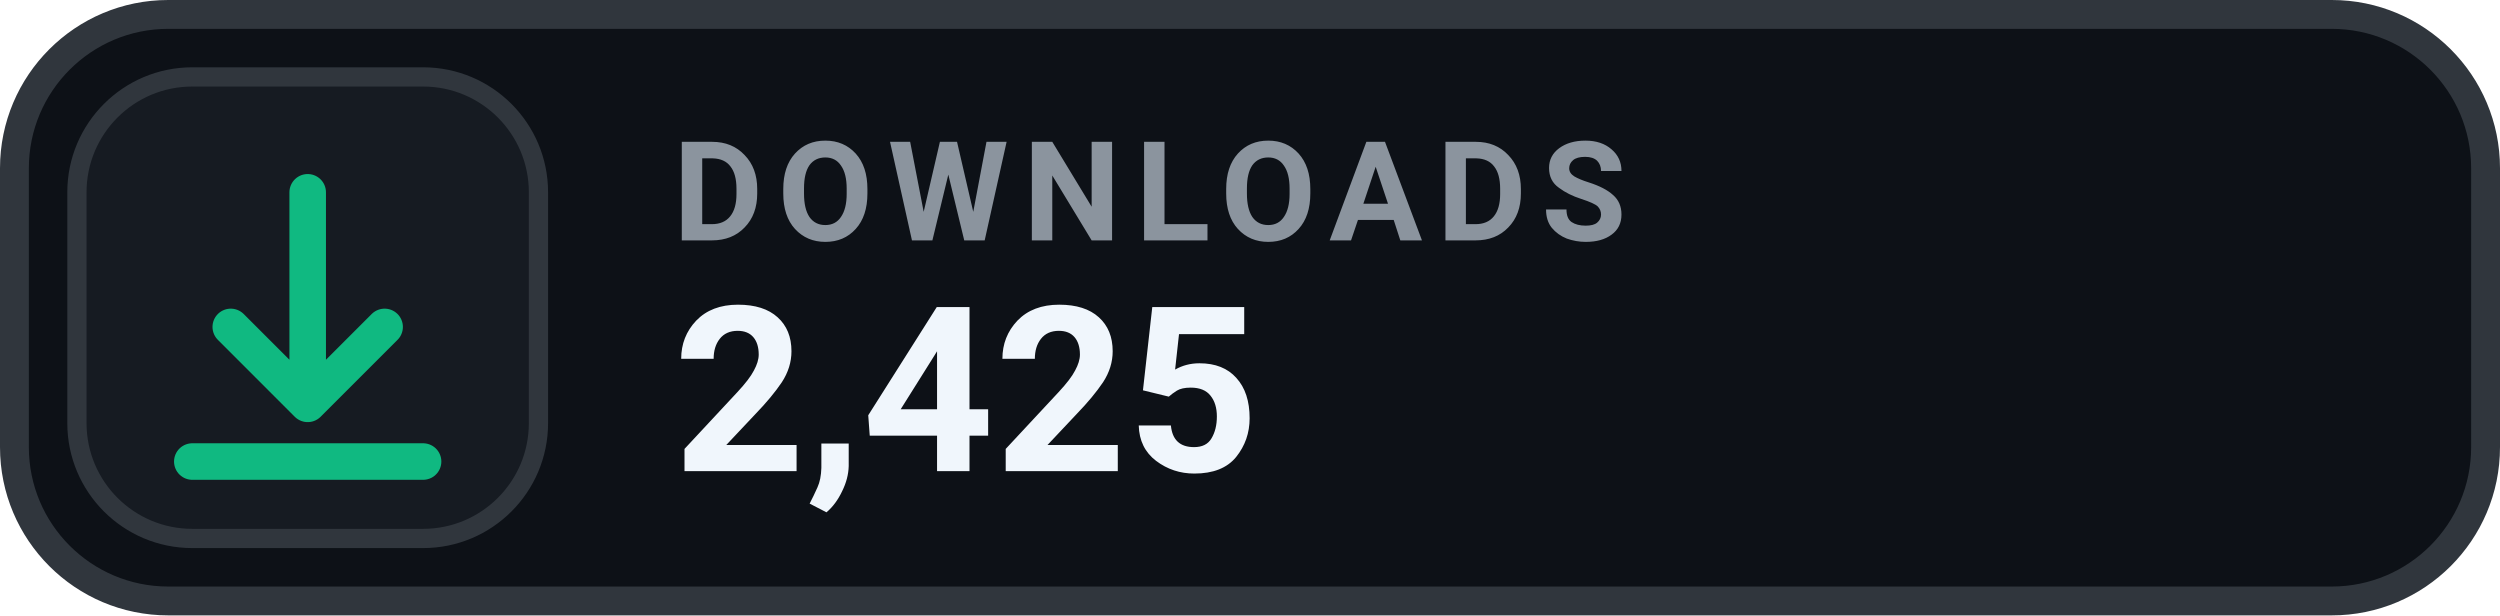
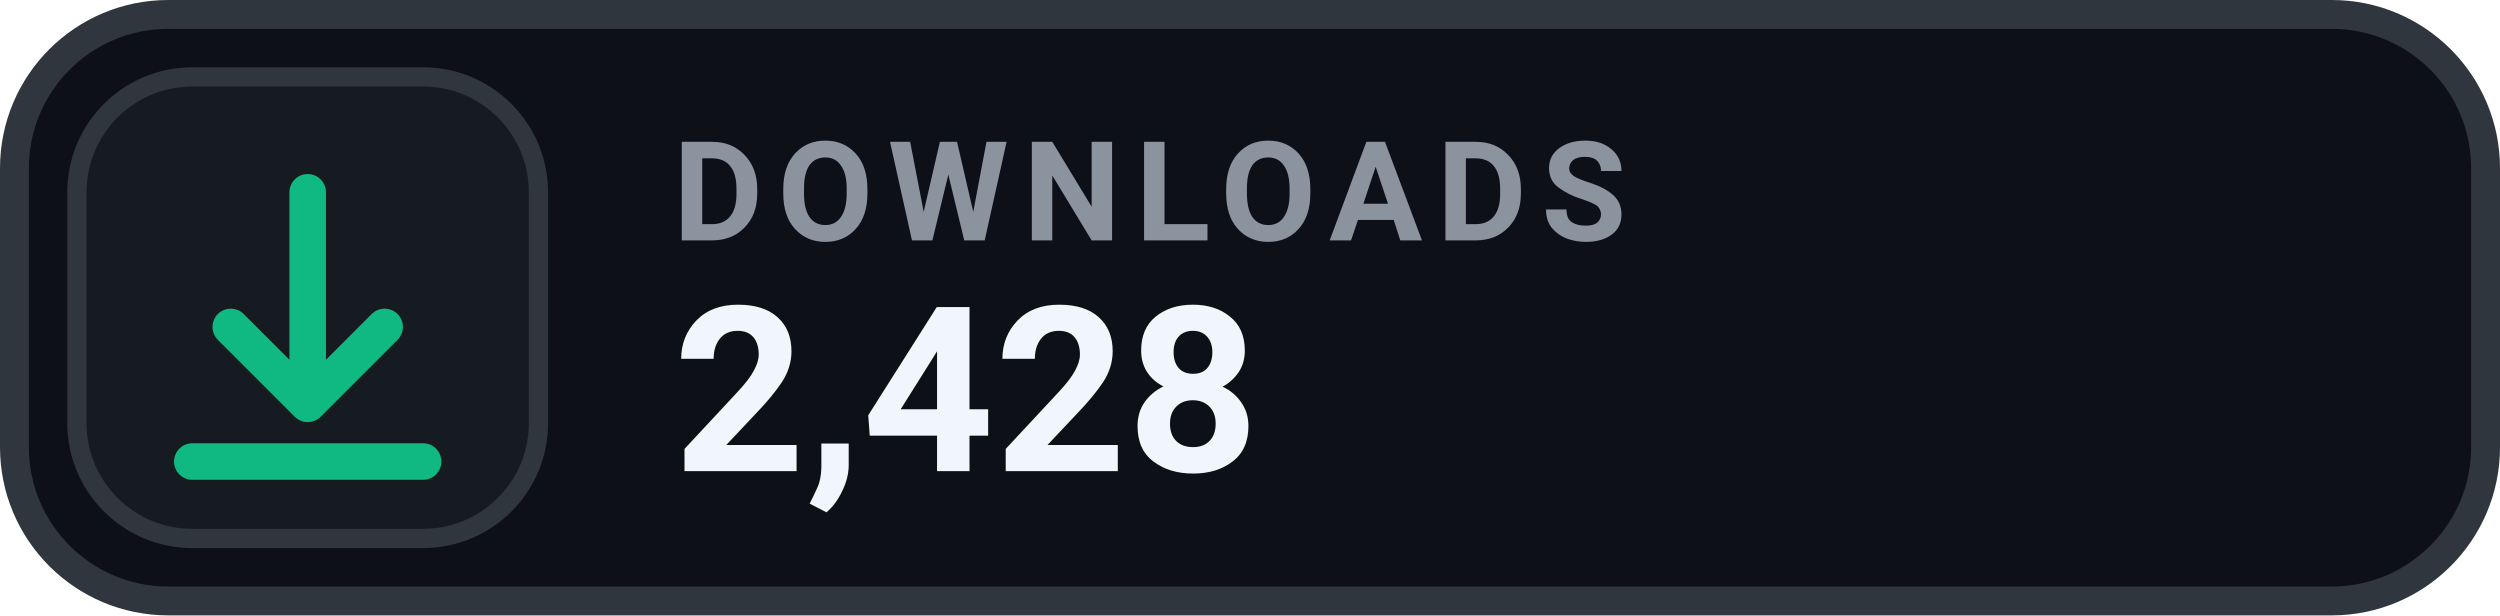
- <svg xmlns="http://www.w3.org/2000/svg" width="130" height="32" viewBox="0 0 130 32" role="img" aria-label="DOWNLOADS 2,425">
+ <svg xmlns="http://www.w3.org/2000/svg" width="130" height="32" viewBox="0 0 130 32" role="img" aria-label="DOWNLOADS 2,428">
  <rect x=".75" y=".75" width="128.5" height="30.5" rx="8" fill="#0D1117" stroke="#30363D" stroke-width="1.5" />
  <rect x="4" y="4" width="24" height="24" rx="6" fill="#161B22" stroke="#30363D" stroke-width="1" />
  <g transform="translate(16 16)" style="color:#10B981;">
    <path d="M0 -6 v11 m0 0 l4 -4 m-4 4 l-4 -4 M-6 8 h12" fill="none" stroke="currentColor" stroke-width="1.9" stroke-linecap="round" stroke-linejoin="round" />
  </g>
  <text x="35" y="12.5" fill="#8B949E" font-family="-apple-system,BlinkMacSystemFont,'Segoe UI',Roboto,Helvetica,Arial,sans-serif" font-size="7.2" font-weight="700" letter-spacing=".75">DOWNLOADS</text>
-   <text x="35" y="24.5" fill="#F0F6FC" font-family="-apple-system,BlinkMacSystemFont,'Segoe UI',Roboto,Helvetica,Arial,sans-serif" font-size="12" font-weight="700">2,425</text>
+   <text x="35" y="24.5" fill="#F0F6FC" font-family="-apple-system,BlinkMacSystemFont,'Segoe UI',Roboto,Helvetica,Arial,sans-serif" font-size="12" font-weight="700">2,428</text>
</svg>
